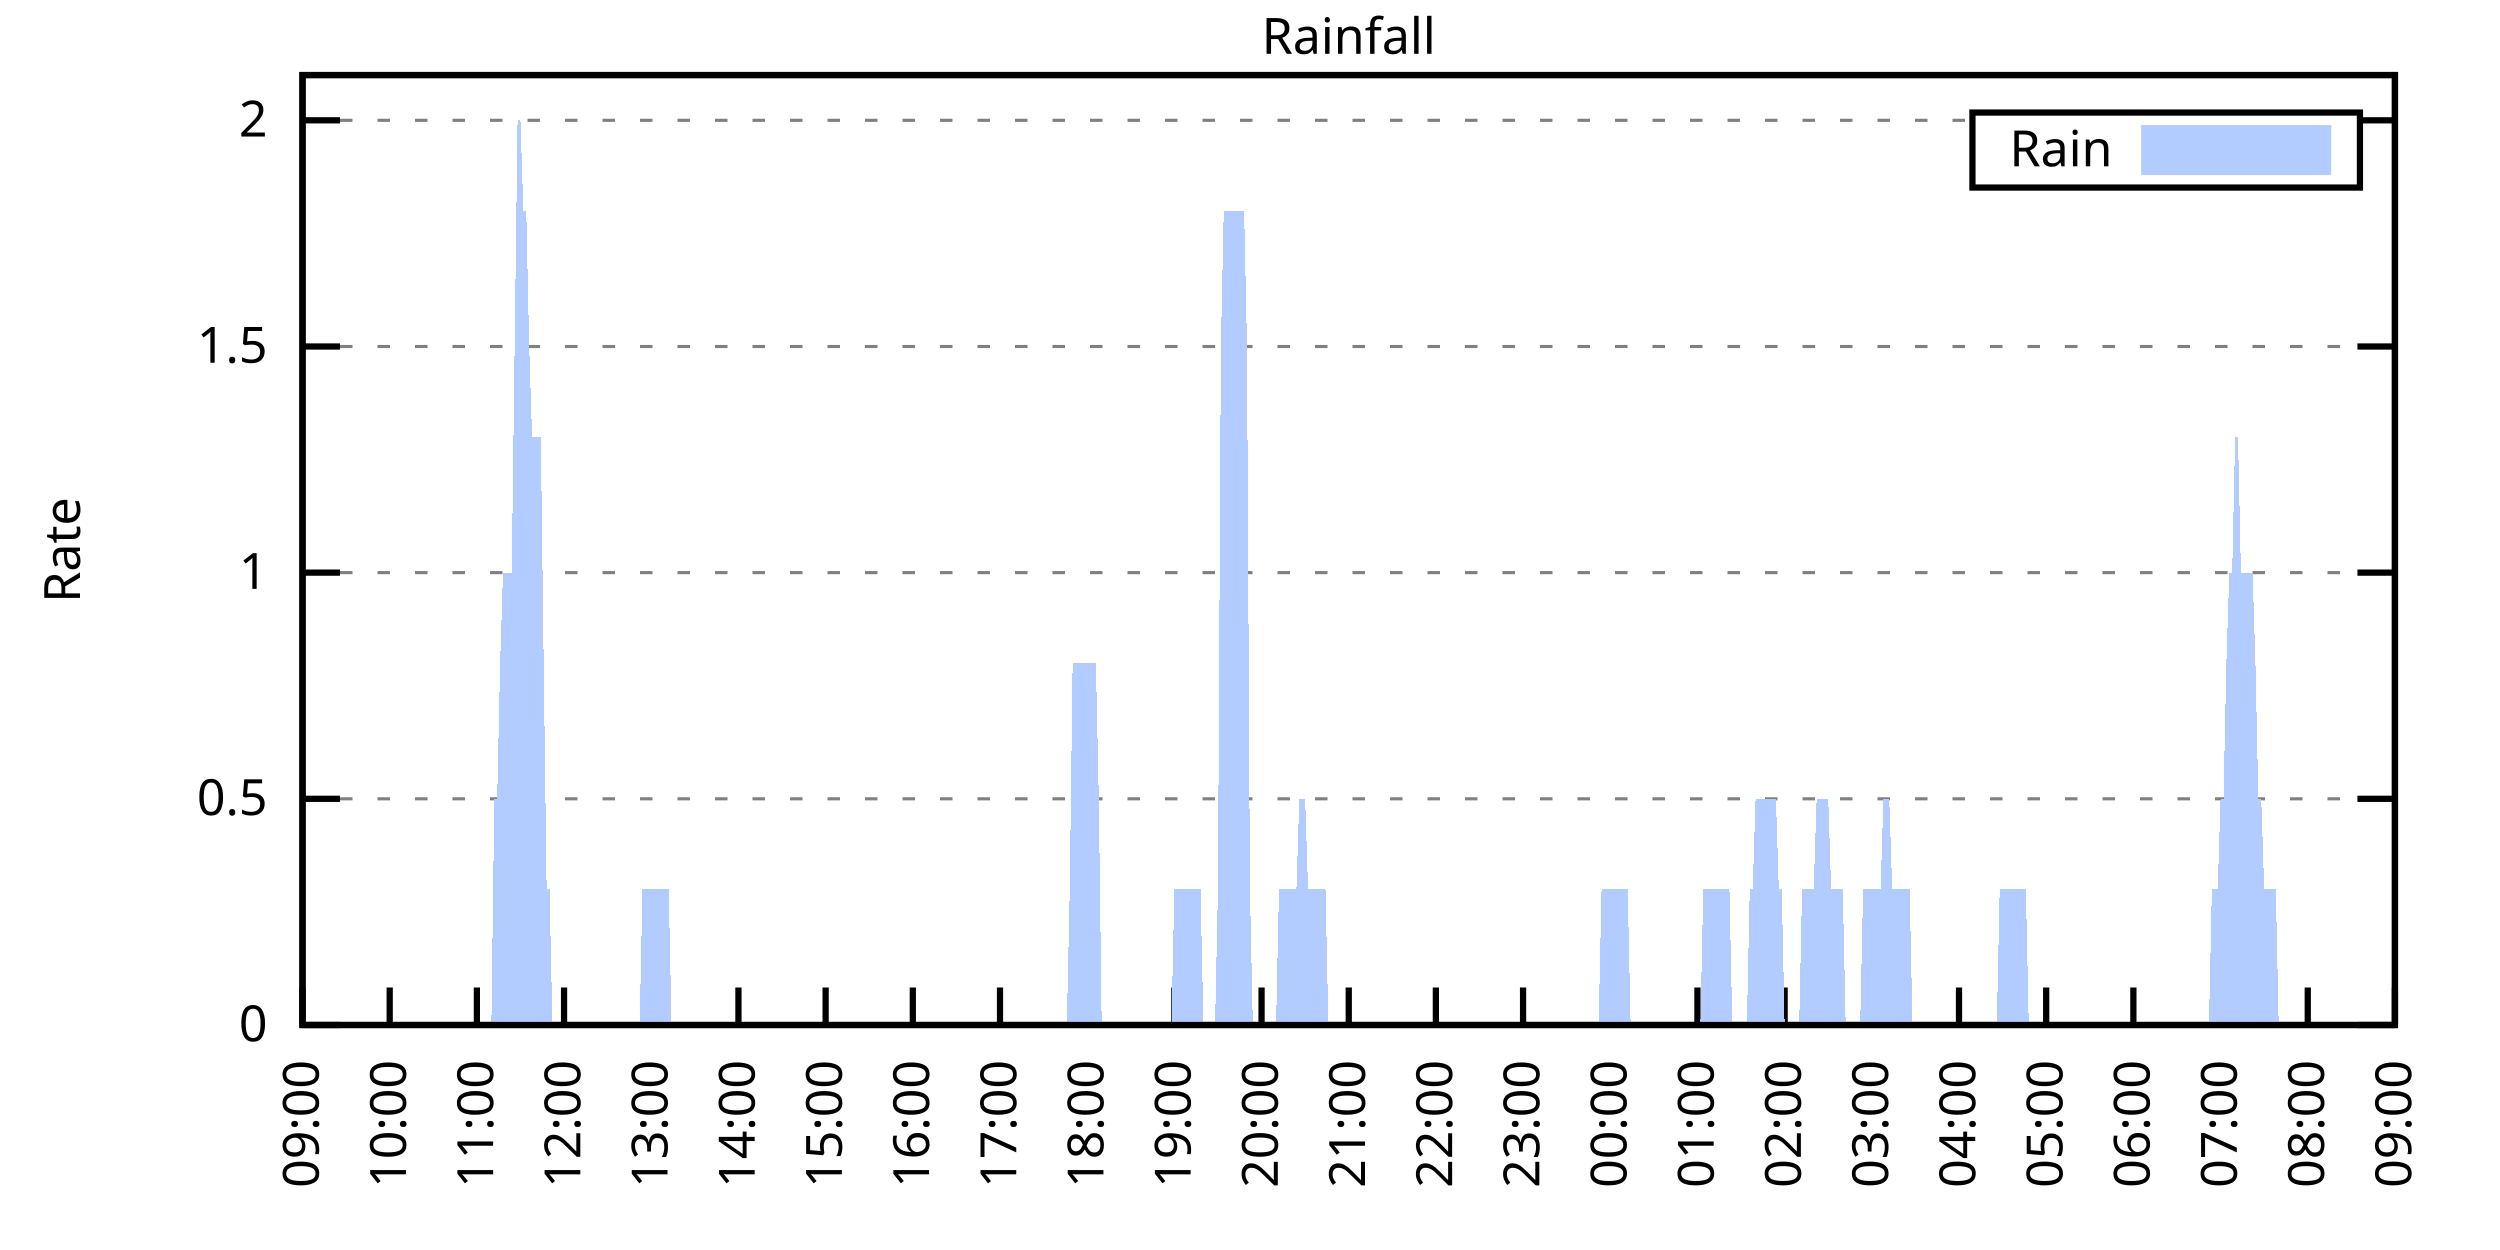
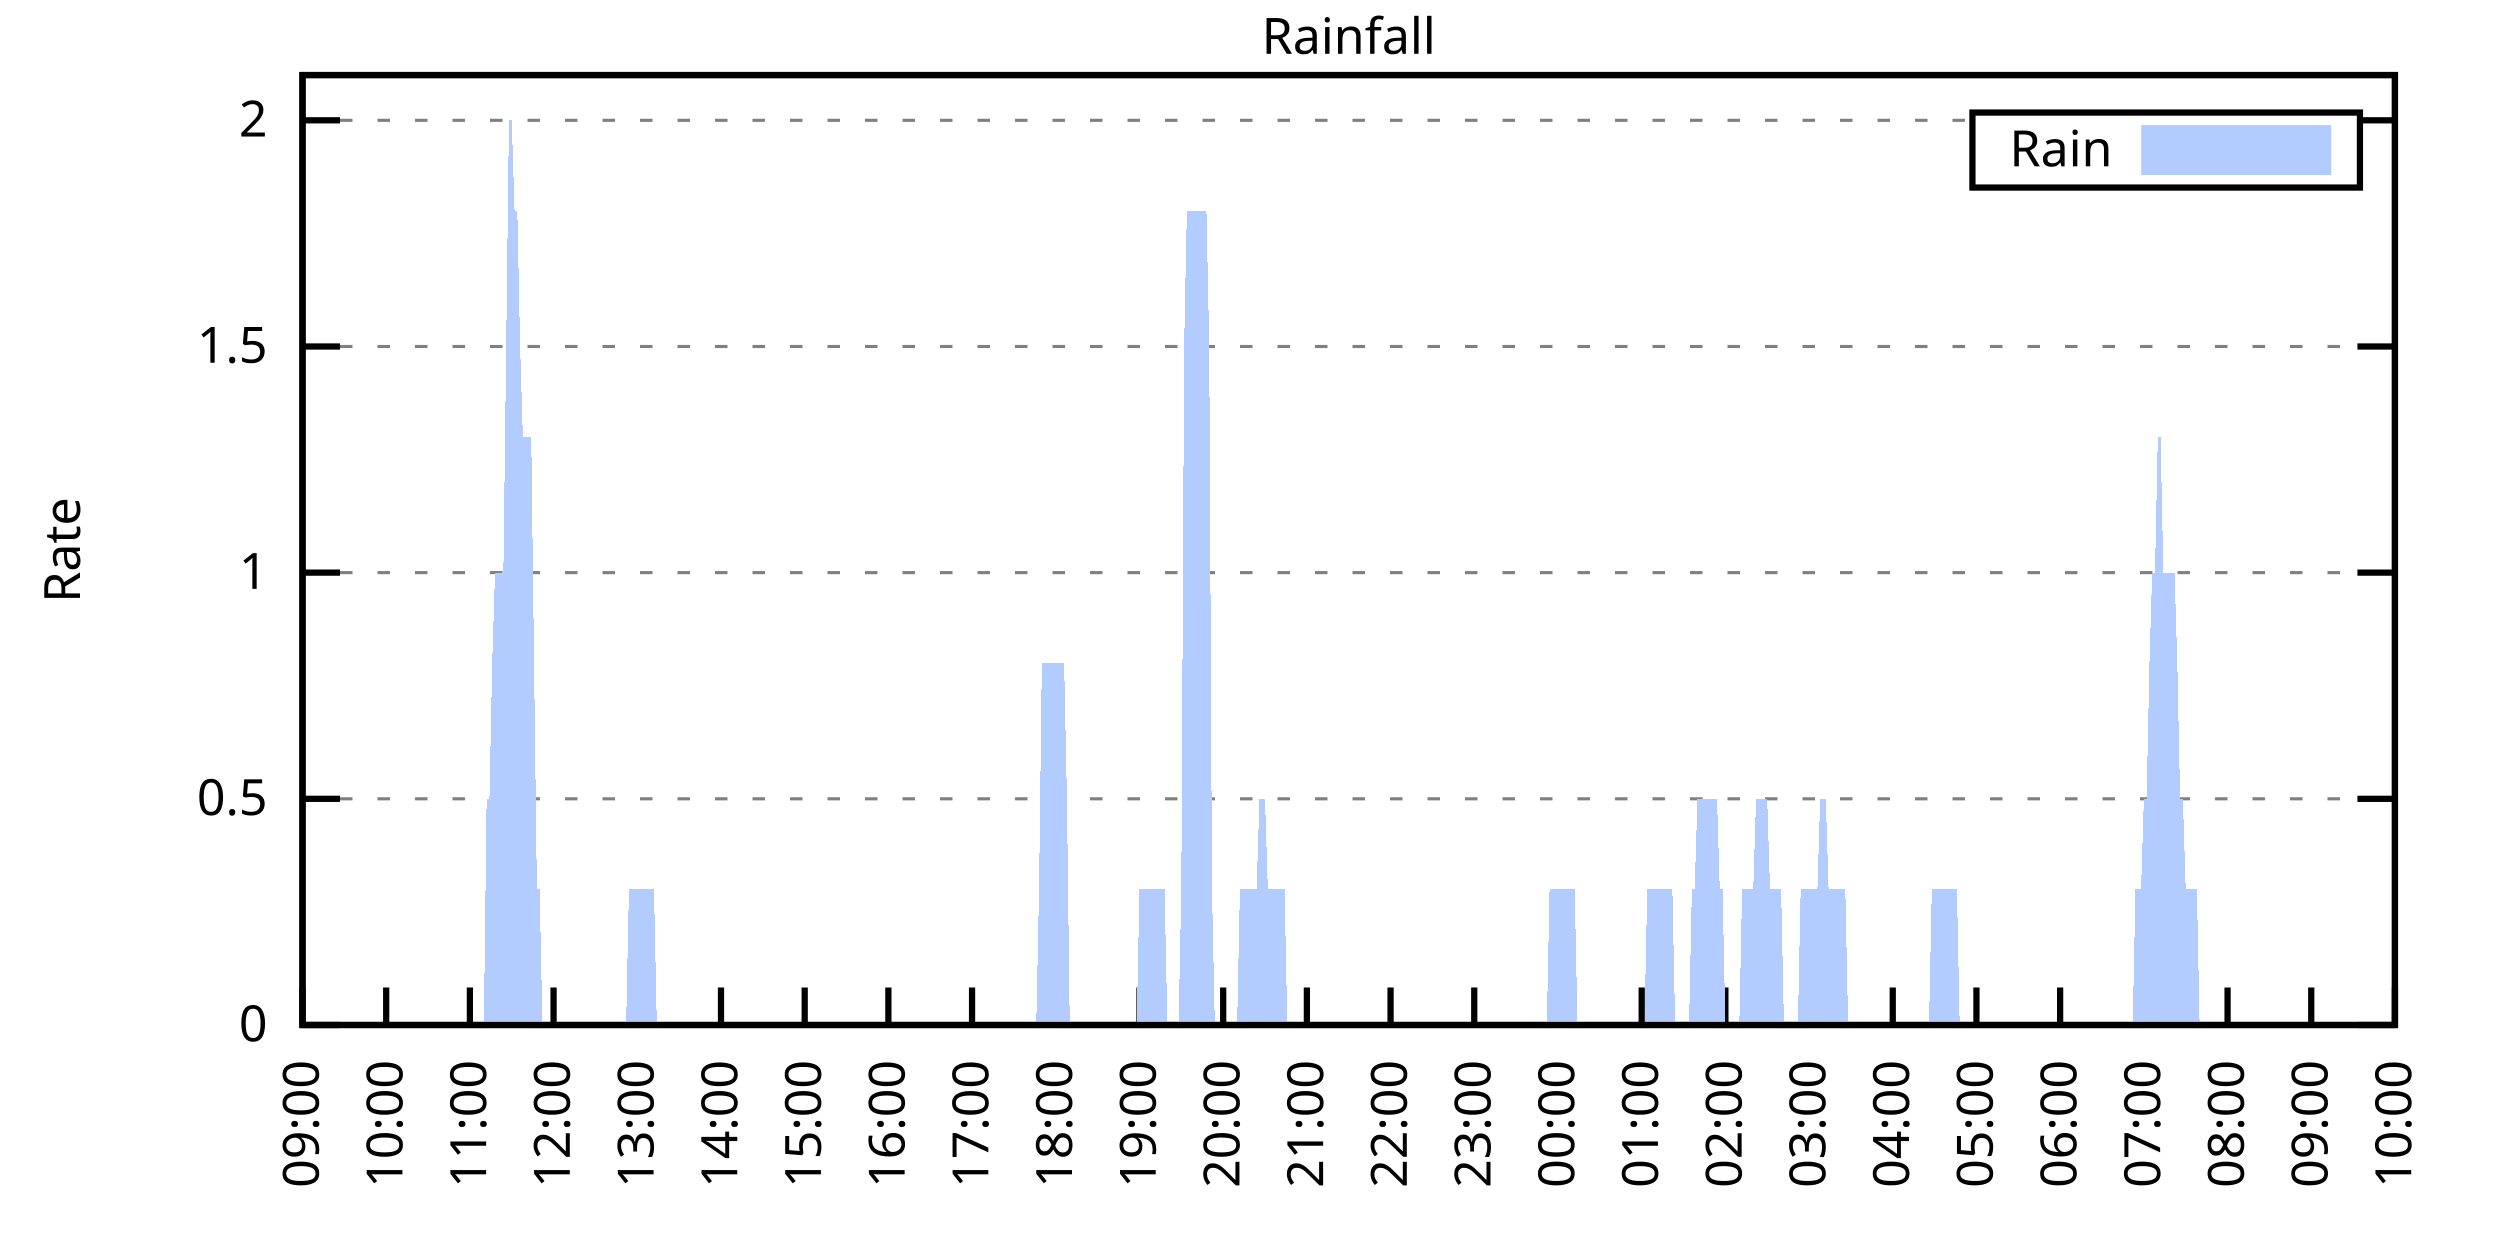
<svg xmlns="http://www.w3.org/2000/svg" xmlns:xlink="http://www.w3.org/1999/xlink" width="400" height="200" viewBox="0 0 400 200">
  <g id="gnuplot_canvas">
    <rect x="0" y="0" width="400" height="200" fill="none" />
    <defs>
      <circle id="gpDot" r="0.5" stroke-width="0.5" stroke="currentColor" />
      <path id="gpPt0" stroke-width="0.333" stroke="currentColor" d="M-1,0 h2 M0,-1 v2" />
      <path id="gpPt1" stroke-width="0.333" stroke="currentColor" d="M-1,-1 L1,1 M1,-1 L-1,1" />
      <path id="gpPt2" stroke-width="0.333" stroke="currentColor" d="M-1,0 L1,0 M0,-1 L0,1 M-1,-1 L1,1 M-1,1 L1,-1" />
      <rect id="gpPt3" stroke-width="0.333" stroke="currentColor" x="-1" y="-1" width="2" height="2" />
      <rect id="gpPt4" stroke-width="0.333" stroke="currentColor" fill="currentColor" x="-1" y="-1" width="2" height="2" />
      <circle id="gpPt5" stroke-width="0.333" stroke="currentColor" cx="0" cy="0" r="1" />
      <use xlink:href="#gpPt5" id="gpPt6" fill="currentColor" stroke="none" />
      <path id="gpPt7" stroke-width="0.333" stroke="currentColor" d="M0,-1.33 L-1.33,0.67 L1.33,0.67 z" />
      <use xlink:href="#gpPt7" id="gpPt8" fill="currentColor" stroke="none" />
      <use xlink:href="#gpPt7" id="gpPt9" stroke="currentColor" transform="rotate(180)" />
      <use xlink:href="#gpPt9" id="gpPt10" fill="currentColor" stroke="none" />
      <use xlink:href="#gpPt3" id="gpPt11" stroke="currentColor" transform="rotate(45)" />
      <use xlink:href="#gpPt11" id="gpPt12" fill="currentColor" stroke="none" />
      <path id="gpPt13" stroke-width="0.333" stroke="currentColor" d="M0,1.330 L1.265,0.411 L0.782,-1.067 L-0.782,-1.076 L-1.265,0.411 z" />
      <use xlink:href="#gpPt13" id="gpPt14" fill="currentColor" stroke="none" />
      <filter id="textbox" filterUnits="objectBoundingBox" x="0" y="0" height="1" width="1">
        <feFlood flood-color="white" flood-opacity="1" result="bgnd" />
        <feComposite in="SourceGraphic" in2="bgnd" operator="atop" />
      </filter>
      <filter id="greybox" filterUnits="objectBoundingBox" x="0" y="0" height="1" width="1">
        <feFlood flood-color="lightgrey" flood-opacity="1" result="grey" />
        <feComposite in="SourceGraphic" in2="grey" operator="atop" />
      </filter>
    </defs>
    <g fill="none" color="white" stroke="currentColor" stroke-width="1.00" stroke-linecap="butt" stroke-linejoin="miter">
</g>
    <g fill="none" color="black" stroke="currentColor" stroke-width="1.00" stroke-linecap="butt" stroke-linejoin="miter">
      <g stroke="none" shape-rendering="crispEdges">
        <polygon fill="rgb(255, 255, 255)" points="48.40,164.00 383.18,164.00 383.18,12.02 48.40,12.02 " />
      </g>
    </g>
    <g fill="none" color="black" stroke="currentColor" stroke-width="1.00" stroke-linecap="butt" stroke-linejoin="miter">
</g>
    <g fill="none" color="black" stroke="black" stroke-width="0.50" stroke-linecap="butt" stroke-linejoin="miter">
</g>
    <g fill="none" color="gray" stroke="currentColor" stroke-width="0.50" stroke-linecap="butt" stroke-linejoin="miter">
      <path stroke="gray" stroke-dasharray="2,4" class="gridline" d="M48.40,164.00 L383.19,164.00  " />
    </g>
    <g fill="none" color="gray" stroke="gray" stroke-width="1.00" stroke-linecap="butt" stroke-linejoin="miter">
</g>
    <g fill="none" color="black" stroke="currentColor" stroke-width="1.00" stroke-linecap="butt" stroke-linejoin="miter">
      <path stroke="black" d="M48.40,164.00 L54.40,164.00 M383.19,164.00 L377.19,164.00  " />
      <g transform="translate(42.80,166.60)" stroke="none" fill="black" font-family="Sans" font-size="8.00" text-anchor="end">
        <text>
          <tspan font-family="Sans"> 0</tspan>
        </text>
      </g>
    </g>
    <g fill="none" color="black" stroke="currentColor" stroke-width="1.00" stroke-linecap="butt" stroke-linejoin="miter">
</g>
    <g fill="none" color="black" stroke="black" stroke-width="0.50" stroke-linecap="butt" stroke-linejoin="miter">
</g>
    <g fill="none" color="gray" stroke="currentColor" stroke-width="0.50" stroke-linecap="butt" stroke-linejoin="miter">
      <path stroke="gray" stroke-dasharray="2,4" class="gridline" d="M48.40,127.81 L383.19,127.81  " />
    </g>
    <g fill="none" color="gray" stroke="gray" stroke-width="1.00" stroke-linecap="butt" stroke-linejoin="miter">
</g>
    <g fill="none" color="black" stroke="currentColor" stroke-width="1.00" stroke-linecap="butt" stroke-linejoin="miter">
      <path stroke="black" d="M48.40,127.81 L54.40,127.81 M383.19,127.81 L377.19,127.81  " />
      <g transform="translate(42.80,130.41)" stroke="none" fill="black" font-family="Sans" font-size="8.00" text-anchor="end">
        <text>
          <tspan font-family="Sans"> 0.5</tspan>
        </text>
      </g>
    </g>
    <g fill="none" color="black" stroke="currentColor" stroke-width="1.00" stroke-linecap="butt" stroke-linejoin="miter">
</g>
    <g fill="none" color="black" stroke="black" stroke-width="0.50" stroke-linecap="butt" stroke-linejoin="miter">
</g>
    <g fill="none" color="gray" stroke="currentColor" stroke-width="0.50" stroke-linecap="butt" stroke-linejoin="miter">
      <path stroke="gray" stroke-dasharray="2,4" class="gridline" d="M48.40,91.62 L383.19,91.62  " />
    </g>
    <g fill="none" color="gray" stroke="gray" stroke-width="1.00" stroke-linecap="butt" stroke-linejoin="miter">
</g>
    <g fill="none" color="black" stroke="currentColor" stroke-width="1.00" stroke-linecap="butt" stroke-linejoin="miter">
      <path stroke="black" d="M48.40,91.62 L54.40,91.62 M383.19,91.62 L377.19,91.62  " />
      <g transform="translate(42.80,94.22)" stroke="none" fill="black" font-family="Sans" font-size="8.00" text-anchor="end">
        <text>
          <tspan font-family="Sans"> 1</tspan>
        </text>
      </g>
    </g>
    <g fill="none" color="black" stroke="currentColor" stroke-width="1.00" stroke-linecap="butt" stroke-linejoin="miter">
</g>
    <g fill="none" color="black" stroke="black" stroke-width="0.50" stroke-linecap="butt" stroke-linejoin="miter">
</g>
    <g fill="none" color="gray" stroke="currentColor" stroke-width="0.50" stroke-linecap="butt" stroke-linejoin="miter">
      <path stroke="gray" stroke-dasharray="2,4" class="gridline" d="M48.40,55.44 L383.19,55.44  " />
    </g>
    <g fill="none" color="gray" stroke="gray" stroke-width="1.00" stroke-linecap="butt" stroke-linejoin="miter">
</g>
    <g fill="none" color="black" stroke="currentColor" stroke-width="1.00" stroke-linecap="butt" stroke-linejoin="miter">
      <path stroke="black" d="M48.40,55.44 L54.40,55.44 M383.19,55.44 L377.19,55.44  " />
      <g transform="translate(42.80,58.04)" stroke="none" fill="black" font-family="Sans" font-size="8.00" text-anchor="end">
        <text>
          <tspan font-family="Sans"> 1.5</tspan>
        </text>
      </g>
    </g>
    <g fill="none" color="black" stroke="currentColor" stroke-width="1.00" stroke-linecap="butt" stroke-linejoin="miter">
</g>
    <g fill="none" color="black" stroke="black" stroke-width="0.50" stroke-linecap="butt" stroke-linejoin="miter">
</g>
    <g fill="none" color="gray" stroke="currentColor" stroke-width="0.50" stroke-linecap="butt" stroke-linejoin="miter">
      <path stroke="gray" stroke-dasharray="2,4" class="gridline" d="M48.40,19.25 L315.59,19.25 M377.59,19.25 L383.19,19.25  " />
    </g>
    <g fill="none" color="gray" stroke="gray" stroke-width="1.00" stroke-linecap="butt" stroke-linejoin="miter">
</g>
    <g fill="none" color="black" stroke="currentColor" stroke-width="1.00" stroke-linecap="butt" stroke-linejoin="miter">
      <path stroke="black" d="M48.40,19.25 L54.40,19.25 M383.19,19.25 L377.19,19.25  " />
      <g transform="translate(42.80,21.85)" stroke="none" fill="black" font-family="Sans" font-size="8.00" text-anchor="end">
        <text>
          <tspan font-family="Sans"> 2</tspan>
        </text>
      </g>
    </g>
    <g fill="none" color="black" stroke="currentColor" stroke-width="1.00" stroke-linecap="butt" stroke-linejoin="miter">
      <path stroke="black" d="M48.40,164.00 L48.40,158.00  " />
      <g transform="translate(51.00,169.60) rotate(270.00)" stroke="none" fill="black" font-family="Sans" font-size="8.00" text-anchor="end">
        <text>
          <tspan font-family="Sans">09:00</tspan>
        </text>
      </g>
    </g>
    <g fill="none" color="black" stroke="currentColor" stroke-width="1.00" stroke-linecap="butt" stroke-linejoin="miter">
-       <path stroke="black" d="M62.35,164.00 L62.35,158.00  " />
-       <g transform="translate(64.95,169.60) rotate(270.00)" stroke="none" fill="black" font-family="Sans" font-size="8.00" text-anchor="end">
+       <path stroke="black" d="M61.79,164.00 L61.79,158.00  " />
+       <g transform="translate(64.39,169.60) rotate(270.00)" stroke="none" fill="black" font-family="Sans" font-size="8.00" text-anchor="end">
        <text>
          <tspan font-family="Sans">10:00</tspan>
        </text>
      </g>
    </g>
    <g fill="none" color="black" stroke="currentColor" stroke-width="1.00" stroke-linecap="butt" stroke-linejoin="miter">
-       <path stroke="black" d="M76.30,164.00 L76.30,158.00  " />
-       <g transform="translate(78.90,169.60) rotate(270.00)" stroke="none" fill="black" font-family="Sans" font-size="8.00" text-anchor="end">
+       <path stroke="black" d="M75.18,164.00 L75.18,158.00  " />
+       <g transform="translate(77.78,169.60) rotate(270.00)" stroke="none" fill="black" font-family="Sans" font-size="8.00" text-anchor="end">
        <text>
          <tspan font-family="Sans">11:00</tspan>
        </text>
      </g>
    </g>
    <g fill="none" color="black" stroke="currentColor" stroke-width="1.00" stroke-linecap="butt" stroke-linejoin="miter">
-       <path stroke="black" d="M90.25,164.00 L90.25,158.00  " />
-       <g transform="translate(92.85,169.60) rotate(270.00)" stroke="none" fill="black" font-family="Sans" font-size="8.00" text-anchor="end">
+       <path stroke="black" d="M88.57,164.00 L88.57,158.00  " />
+       <g transform="translate(91.17,169.60) rotate(270.00)" stroke="none" fill="black" font-family="Sans" font-size="8.00" text-anchor="end">
        <text>
          <tspan font-family="Sans">12:00</tspan>
        </text>
      </g>
    </g>
    <g fill="none" color="black" stroke="currentColor" stroke-width="1.00" stroke-linecap="butt" stroke-linejoin="miter">
-       <path stroke="black" d="M104.20,164.00 L104.20,158.00  " />
-       <g transform="translate(106.80,169.60) rotate(270.00)" stroke="none" fill="black" font-family="Sans" font-size="8.00" text-anchor="end">
+       <path stroke="black" d="M101.97,164.00 L101.97,158.00  " />
+       <g transform="translate(104.57,169.60) rotate(270.00)" stroke="none" fill="black" font-family="Sans" font-size="8.00" text-anchor="end">
        <text>
          <tspan font-family="Sans">13:00</tspan>
        </text>
      </g>
    </g>
    <g fill="none" color="black" stroke="currentColor" stroke-width="1.00" stroke-linecap="butt" stroke-linejoin="miter">
-       <path stroke="black" d="M118.15,164.00 L118.15,158.00  " />
-       <g transform="translate(120.75,169.60) rotate(270.00)" stroke="none" fill="black" font-family="Sans" font-size="8.00" text-anchor="end">
+       <path stroke="black" d="M115.36,164.00 L115.36,158.00  " />
+       <g transform="translate(117.96,169.60) rotate(270.00)" stroke="none" fill="black" font-family="Sans" font-size="8.00" text-anchor="end">
        <text>
          <tspan font-family="Sans">14:00</tspan>
        </text>
      </g>
    </g>
    <g fill="none" color="black" stroke="currentColor" stroke-width="1.00" stroke-linecap="butt" stroke-linejoin="miter">
-       <path stroke="black" d="M132.10,164.00 L132.10,158.00  " />
-       <g transform="translate(134.70,169.60) rotate(270.00)" stroke="none" fill="black" font-family="Sans" font-size="8.00" text-anchor="end">
+       <path stroke="black" d="M128.75,164.00 L128.75,158.00  " />
+       <g transform="translate(131.35,169.60) rotate(270.00)" stroke="none" fill="black" font-family="Sans" font-size="8.00" text-anchor="end">
        <text>
          <tspan font-family="Sans">15:00</tspan>
        </text>
      </g>
    </g>
    <g fill="none" color="black" stroke="currentColor" stroke-width="1.00" stroke-linecap="butt" stroke-linejoin="miter">
-       <path stroke="black" d="M146.05,164.00 L146.05,158.00  " />
-       <g transform="translate(148.65,169.60) rotate(270.00)" stroke="none" fill="black" font-family="Sans" font-size="8.00" text-anchor="end">
+       <path stroke="black" d="M142.14,164.00 L142.14,158.00  " />
+       <g transform="translate(144.74,169.60) rotate(270.00)" stroke="none" fill="black" font-family="Sans" font-size="8.00" text-anchor="end">
        <text>
          <tspan font-family="Sans">16:00</tspan>
        </text>
      </g>
    </g>
    <g fill="none" color="black" stroke="currentColor" stroke-width="1.00" stroke-linecap="butt" stroke-linejoin="miter">
-       <path stroke="black" d="M160.00,164.00 L160.00,158.00  " />
-       <g transform="translate(162.60,169.60) rotate(270.00)" stroke="none" fill="black" font-family="Sans" font-size="8.00" text-anchor="end">
+       <path stroke="black" d="M155.53,164.00 L155.53,158.00  " />
+       <g transform="translate(158.13,169.60) rotate(270.00)" stroke="none" fill="black" font-family="Sans" font-size="8.00" text-anchor="end">
        <text>
          <tspan font-family="Sans">17:00</tspan>
        </text>
      </g>
    </g>
    <g fill="none" color="black" stroke="currentColor" stroke-width="1.00" stroke-linecap="butt" stroke-linejoin="miter">
-       <path stroke="black" d="M173.95,164.00 L173.95,158.00  " />
-       <g transform="translate(176.55,169.60) rotate(270.00)" stroke="none" fill="black" font-family="Sans" font-size="8.00" text-anchor="end">
+       <path stroke="black" d="M168.92,164.00 L168.92,158.00  " />
+       <g transform="translate(171.52,169.60) rotate(270.00)" stroke="none" fill="black" font-family="Sans" font-size="8.00" text-anchor="end">
        <text>
          <tspan font-family="Sans">18:00</tspan>
        </text>
      </g>
    </g>
    <g fill="none" color="black" stroke="currentColor" stroke-width="1.00" stroke-linecap="butt" stroke-linejoin="miter">
-       <path stroke="black" d="M187.90,164.00 L187.90,158.00  " />
-       <g transform="translate(190.50,169.60) rotate(270.00)" stroke="none" fill="black" font-family="Sans" font-size="8.00" text-anchor="end">
+       <path stroke="black" d="M182.32,164.00 L182.32,158.00  " />
+       <g transform="translate(184.92,169.60) rotate(270.00)" stroke="none" fill="black" font-family="Sans" font-size="8.00" text-anchor="end">
        <text>
          <tspan font-family="Sans">19:00</tspan>
        </text>
      </g>
    </g>
    <g fill="none" color="black" stroke="currentColor" stroke-width="1.00" stroke-linecap="butt" stroke-linejoin="miter">
-       <path stroke="black" d="M201.85,164.00 L201.85,158.00  " />
-       <g transform="translate(204.45,169.60) rotate(270.00)" stroke="none" fill="black" font-family="Sans" font-size="8.00" text-anchor="end">
+       <path stroke="black" d="M195.71,164.00 L195.71,158.00  " />
+       <g transform="translate(198.31,169.60) rotate(270.00)" stroke="none" fill="black" font-family="Sans" font-size="8.00" text-anchor="end">
        <text>
          <tspan font-family="Sans">20:00</tspan>
        </text>
      </g>
    </g>
    <g fill="none" color="black" stroke="currentColor" stroke-width="1.00" stroke-linecap="butt" stroke-linejoin="miter">
-       <path stroke="black" d="M215.80,164.00 L215.80,158.00  " />
-       <g transform="translate(218.40,169.60) rotate(270.00)" stroke="none" fill="black" font-family="Sans" font-size="8.00" text-anchor="end">
+       <path stroke="black" d="M209.10,164.00 L209.10,158.00  " />
+       <g transform="translate(211.70,169.60) rotate(270.00)" stroke="none" fill="black" font-family="Sans" font-size="8.00" text-anchor="end">
        <text>
          <tspan font-family="Sans">21:00</tspan>
        </text>
      </g>
    </g>
    <g fill="none" color="black" stroke="currentColor" stroke-width="1.00" stroke-linecap="butt" stroke-linejoin="miter">
-       <path stroke="black" d="M229.74,164.00 L229.74,158.00  " />
-       <g transform="translate(232.34,169.60) rotate(270.00)" stroke="none" fill="black" font-family="Sans" font-size="8.00" text-anchor="end">
+       <path stroke="black" d="M222.49,164.00 L222.49,158.00  " />
+       <g transform="translate(225.09,169.60) rotate(270.00)" stroke="none" fill="black" font-family="Sans" font-size="8.00" text-anchor="end">
        <text>
          <tspan font-family="Sans">22:00</tspan>
        </text>
      </g>
    </g>
    <g fill="none" color="black" stroke="currentColor" stroke-width="1.00" stroke-linecap="butt" stroke-linejoin="miter">
-       <path stroke="black" d="M243.69,164.00 L243.69,158.00  " />
-       <g transform="translate(246.29,169.60) rotate(270.00)" stroke="none" fill="black" font-family="Sans" font-size="8.00" text-anchor="end">
+       <path stroke="black" d="M235.88,164.00 L235.88,158.00  " />
+       <g transform="translate(238.48,169.60) rotate(270.00)" stroke="none" fill="black" font-family="Sans" font-size="8.00" text-anchor="end">
        <text>
          <tspan font-family="Sans">23:00</tspan>
        </text>
      </g>
    </g>
    <g fill="none" color="black" stroke="currentColor" stroke-width="1.00" stroke-linecap="butt" stroke-linejoin="miter">
-       <path stroke="black" d="M257.64,164.00 L257.64,158.00  " />
-       <g transform="translate(260.24,169.60) rotate(270.00)" stroke="none" fill="black" font-family="Sans" font-size="8.00" text-anchor="end">
+       <path stroke="black" d="M249.27,164.00 L249.27,158.00  " />
+       <g transform="translate(251.87,169.60) rotate(270.00)" stroke="none" fill="black" font-family="Sans" font-size="8.00" text-anchor="end">
        <text>
          <tspan font-family="Sans">00:00</tspan>
        </text>
      </g>
    </g>
    <g fill="none" color="black" stroke="currentColor" stroke-width="1.00" stroke-linecap="butt" stroke-linejoin="miter">
-       <path stroke="black" d="M271.59,164.00 L271.59,158.00  " />
-       <g transform="translate(274.19,169.60) rotate(270.00)" stroke="none" fill="black" font-family="Sans" font-size="8.00" text-anchor="end">
+       <path stroke="black" d="M262.67,164.00 L262.67,158.00  " />
+       <g transform="translate(265.27,169.60) rotate(270.00)" stroke="none" fill="black" font-family="Sans" font-size="8.00" text-anchor="end">
        <text>
          <tspan font-family="Sans">01:00</tspan>
        </text>
      </g>
    </g>
    <g fill="none" color="black" stroke="currentColor" stroke-width="1.00" stroke-linecap="butt" stroke-linejoin="miter">
-       <path stroke="black" d="M285.54,164.00 L285.54,158.00  " />
-       <g transform="translate(288.14,169.60) rotate(270.00)" stroke="none" fill="black" font-family="Sans" font-size="8.00" text-anchor="end">
+       <path stroke="black" d="M276.06,164.00 L276.06,158.00  " />
+       <g transform="translate(278.66,169.60) rotate(270.00)" stroke="none" fill="black" font-family="Sans" font-size="8.00" text-anchor="end">
        <text>
          <tspan font-family="Sans">02:00</tspan>
        </text>
      </g>
    </g>
    <g fill="none" color="black" stroke="currentColor" stroke-width="1.00" stroke-linecap="butt" stroke-linejoin="miter">
-       <path stroke="black" d="M299.49,164.00 L299.49,158.00  " />
-       <g transform="translate(302.09,169.60) rotate(270.00)" stroke="none" fill="black" font-family="Sans" font-size="8.00" text-anchor="end">
+       <path stroke="black" d="M289.45,164.00 L289.45,158.00  " />
+       <g transform="translate(292.05,169.60) rotate(270.00)" stroke="none" fill="black" font-family="Sans" font-size="8.00" text-anchor="end">
        <text>
          <tspan font-family="Sans">03:00</tspan>
        </text>
      </g>
    </g>
    <g fill="none" color="black" stroke="currentColor" stroke-width="1.00" stroke-linecap="butt" stroke-linejoin="miter">
-       <path stroke="black" d="M313.44,164.00 L313.44,158.00  " />
-       <g transform="translate(316.04,169.60) rotate(270.00)" stroke="none" fill="black" font-family="Sans" font-size="8.00" text-anchor="end">
+       <path stroke="black" d="M302.84,164.00 L302.84,158.00  " />
+       <g transform="translate(305.44,169.60) rotate(270.00)" stroke="none" fill="black" font-family="Sans" font-size="8.00" text-anchor="end">
        <text>
          <tspan font-family="Sans">04:00</tspan>
        </text>
      </g>
    </g>
    <g fill="none" color="black" stroke="currentColor" stroke-width="1.00" stroke-linecap="butt" stroke-linejoin="miter">
-       <path stroke="black" d="M327.39,164.00 L327.39,158.00  " />
-       <g transform="translate(329.99,169.60) rotate(270.00)" stroke="none" fill="black" font-family="Sans" font-size="8.00" text-anchor="end">
+       <path stroke="black" d="M316.23,164.00 L316.23,158.00  " />
+       <g transform="translate(318.83,169.60) rotate(270.00)" stroke="none" fill="black" font-family="Sans" font-size="8.00" text-anchor="end">
        <text>
          <tspan font-family="Sans">05:00</tspan>
        </text>
      </g>
    </g>
    <g fill="none" color="black" stroke="currentColor" stroke-width="1.00" stroke-linecap="butt" stroke-linejoin="miter">
-       <path stroke="black" d="M341.34,164.00 L341.34,158.00  " />
-       <g transform="translate(343.94,169.60) rotate(270.00)" stroke="none" fill="black" font-family="Sans" font-size="8.00" text-anchor="end">
+       <path stroke="black" d="M329.62,164.00 L329.62,158.00  " />
+       <g transform="translate(332.22,169.60) rotate(270.00)" stroke="none" fill="black" font-family="Sans" font-size="8.00" text-anchor="end">
        <text>
          <tspan font-family="Sans">06:00</tspan>
        </text>
      </g>
    </g>
    <g fill="none" color="black" stroke="currentColor" stroke-width="1.00" stroke-linecap="butt" stroke-linejoin="miter">
-       <path stroke="black" d="M355.29,164.00 L355.29,158.00  " />
-       <g transform="translate(357.89,169.60) rotate(270.00)" stroke="none" fill="black" font-family="Sans" font-size="8.00" text-anchor="end">
+       <path stroke="black" d="M343.02,164.00 L343.02,158.00  " />
+       <g transform="translate(345.62,169.60) rotate(270.00)" stroke="none" fill="black" font-family="Sans" font-size="8.00" text-anchor="end">
        <text>
          <tspan font-family="Sans">07:00</tspan>
        </text>
      </g>
    </g>
    <g fill="none" color="black" stroke="currentColor" stroke-width="1.00" stroke-linecap="butt" stroke-linejoin="miter">
-       <path stroke="black" d="M369.24,164.00 L369.24,158.00  " />
-       <g transform="translate(371.84,169.60) rotate(270.00)" stroke="none" fill="black" font-family="Sans" font-size="8.00" text-anchor="end">
+       <path stroke="black" d="M356.41,164.00 L356.41,158.00  " />
+       <g transform="translate(359.01,169.60) rotate(270.00)" stroke="none" fill="black" font-family="Sans" font-size="8.00" text-anchor="end">
        <text>
          <tspan font-family="Sans">08:00</tspan>
+         </text>
+       </g>
+     </g>
+     <g fill="none" color="black" stroke="currentColor" stroke-width="1.00" stroke-linecap="butt" stroke-linejoin="miter">
+       <path stroke="black" d="M369.80,164.00 L369.80,158.00  " />
+       <g transform="translate(372.40,169.60) rotate(270.00)" stroke="none" fill="black" font-family="Sans" font-size="8.00" text-anchor="end">
+         <text>
+           <tspan font-family="Sans">09:00</tspan>
        </text>
      </g>
    </g>
    <g fill="none" color="black" stroke="currentColor" stroke-width="1.00" stroke-linecap="butt" stroke-linejoin="miter">
      <path stroke="black" d="M383.19,164.00 L383.19,158.00  " />
      <g transform="translate(385.79,169.60) rotate(270.00)" stroke="none" fill="black" font-family="Sans" font-size="8.00" text-anchor="end">
        <text>
-           <tspan font-family="Sans">09:00</tspan>
+           <tspan font-family="Sans">10:00</tspan>
        </text>
      </g>
    </g>
    <g fill="none" color="black" stroke="currentColor" stroke-width="1.00" stroke-linecap="butt" stroke-linejoin="miter">
</g>
    <g fill="none" color="black" stroke="currentColor" stroke-width="1.00" stroke-linecap="butt" stroke-linejoin="miter">
      <path stroke="black" d="M48.40,12.01 L48.40,164.00 L383.19,164.00 L383.19,12.01 L48.40,12.01 Z  " />
    </g>
    <g fill="none" color="black" stroke="currentColor" stroke-width="1.00" stroke-linecap="butt" stroke-linejoin="miter">
</g>
    <g fill="none" color="black" stroke="currentColor" stroke-width="1.00" stroke-linecap="butt" stroke-linejoin="miter">
      <path stroke="black" d="M315.59,30.01 L315.59,18.01 L377.59,18.01 L377.59,30.01 L315.59,30.01 Z  " />
    </g>
    <g id="Rainfall_plot_1">
      <g fill="none" color="white" stroke="black" stroke-width="2.00" stroke-linecap="butt" stroke-linejoin="miter">
</g>
      <g fill="none" color="black" stroke="currentColor" stroke-width="2.00" stroke-linecap="butt" stroke-linejoin="miter">
        <g transform="translate(337.99,26.61)" stroke="none" fill="black" font-family="Sans" font-size="8.00" text-anchor="end">
          <text>
            <tspan font-family="Sans">Rain</tspan>
          </text>
        </g>
      </g>
      <g fill="none" color="black" stroke="currentColor" stroke-width="2.00" stroke-linecap="butt" stroke-linejoin="miter">
        <g stroke="none" shape-rendering="crispEdges">
          <polygon fill="rgb(178, 204, 255)" points="343.59,27.01 371.99,27.01 371.99,21.01 343.59,21.01 " />
        </g>
        <path stroke="rgb(178, 204, 255)" d="M343.59,27.01 L371.99,27.01 L371.99,21.01 L343.59,21.01 L343.59,27.01 Z  " />
      </g>
      <g fill="none" color="black" stroke="currentColor" stroke-width="2.00" stroke-linecap="butt" stroke-linejoin="miter">
        <g stroke="none" shape-rendering="crispEdges">
-           <polygon fill="rgb(178, 204, 255)" points="48.86,164.00 49.33,164.00 49.79,164.00 50.26,164.00 50.72,164.00 51.19,164.00 51.65,164.00 52.12,164.00 52.58,164.00 53.05,164.00 53.51,164.00 53.98,164.00 54.44,164.00 54.91,164.00 55.37,164.00 55.84,164.00 56.30,164.00 56.77,164.00 57.23,164.00 57.70,164.00 58.16,164.00 58.63,164.00 59.09,164.00 59.56,164.00 60.02,164.00 60.49,164.00 60.95,164.00 61.42,164.00 61.88,164.00 62.35,164.00 62.81,164.00 63.28,164.00 63.74,164.00 64.21,164.00 64.67,164.00 65.14,164.00 65.60,164.00 66.07,164.00 66.53,164.00 67.00,164.00 67.46,164.00 67.93,164.00 68.39,164.00 68.86,164.00 69.32,164.00 69.79,164.00 70.25,164.00 70.72,164.00 71.18,164.00 71.65,164.00 72.11,164.00 72.58,164.00 73.04,164.00 73.51,164.00 73.97,164.00 74.44,164.00 74.90,164.00 75.37,164.00 75.83,164.00 76.30,164.00 76.76,164.00 77.23,164.00 77.69,164.00 78.16,164.00 78.62,164.00 79.09,127.81 79.55,127.81 80.02,106.10 80.48,91.62 80.95,91.62 81.41,91.62 81.88,91.62 82.34,55.44 82.81,19.25 83.27,19.25 83.74,33.72 84.20,33.72 84.67,55.44 85.13,69.91 85.60,69.91 86.06,69.91 86.53,69.91 86.99,106.10 87.46,142.29 87.92,142.29 88.39,164.00 88.85,164.00 89.32,164.00 89.78,164.00 90.25,164.00 90.71,164.00 91.18,164.00 91.64,164.00 92.11,164.00 92.57,164.00 93.04,164.00 93.50,164.00 93.97,164.00 94.43,164.00 94.90,164.00 95.36,164.00 95.83,164.00 96.29,164.00 96.76,164.00 97.22,164.00 97.69,164.00 98.15,164.00 98.62,164.00 99.08,164.00 99.55,164.00 100.01,164.00 100.48,164.00 100.94,164.00 101.41,164.00 101.87,164.00 102.34,164.00 102.80,142.29 103.27,142.29 103.73,142.29 104.20,142.29 104.66,142.29 105.13,142.29 105.59,142.29 106.06,142.29 106.52,142.29 106.99,142.29 107.45,164.00 107.92,164.00 108.38,164.00 108.85,164.00 109.31,164.00 109.78,164.00 110.24,164.00 110.71,164.00 111.17,164.00 111.64,164.00 112.10,164.00 112.57,164.00 113.03,164.00 113.50,164.00 113.96,164.00 114.43,164.00 114.89,164.00 115.36,164.00 115.82,164.00 116.29,164.00 116.75,164.00 117.22,164.00 117.68,164.00 118.15,164.00 118.61,164.00 119.08,164.00 119.54,164.00 120.01,164.00 120.47,164.00 120.94,164.00 121.40,164.00 121.87,164.00 122.33,164.00 122.80,164.00 123.26,164.00 123.73,164.00 124.19,164.00 124.66,164.00 125.12,164.00 125.59,164.00 126.05,164.00 126.52,164.00 126.98,164.00 127.45,164.00 127.91,164.00 128.38,164.00 128.84,164.00 129.31,164.00 129.77,164.00 130.24,164.00 130.70,164.00 131.17,164.00 131.63,164.00 132.10,164.00 132.56,164.00 133.03,164.00 133.49,164.00 133.96,164.00 134.42,164.00 134.89,164.00 135.35,164.00 135.82,164.00 136.28,164.00 136.75,164.00 137.21,164.00 137.68,164.00 138.14,164.00 138.61,164.00 139.07,164.00 139.54,164.00 140.00,164.00 140.47,164.00 140.93,164.00 141.40,164.00 141.86,164.00 142.33,164.00 142.79,164.00 143.26,164.00 143.72,164.00 144.19,164.00 144.65,164.00 145.12,164.00 145.58,164.00 146.05,164.00 146.51,164.00 146.98,164.00 147.44,164.00 147.91,164.00 148.37,164.00 148.84,164.00 149.30,164.00 149.77,164.00 150.23,164.00 150.70,164.00 151.16,164.00 151.63,164.00 152.09,164.00 152.56,164.00 153.02,164.00 153.49,164.00 153.95,164.00 154.42,164.00 154.88,164.00 155.35,164.00 155.81,164.00 156.28,164.00 156.74,164.00 157.21,164.00 157.67,164.00 158.14,164.00 158.60,164.00 159.07,164.00 159.53,164.00 160.00,164.00 160.46,164.00 160.93,164.00 161.39,164.00 161.86,164.00 162.32,164.00 162.79,164.00 163.25,164.00 163.72,164.00 164.18,164.00 164.65,164.00 165.11,164.00 165.58,164.00 166.04,164.00 166.51,164.00 166.97,164.00 167.44,164.00 167.90,164.00 168.37,164.00 168.83,164.00 169.30,164.00 169.76,164.00 170.23,164.00 170.69,164.00 171.16,142.29 171.62,106.10 172.09,106.10 172.55,106.10 173.02,106.10 173.48,106.10 173.95,106.10 174.41,106.10 174.88,106.10 175.34,106.10 175.81,127.81 176.27,164.00 176.74,164.00 177.20,164.00 177.67,164.00 178.13,164.00 178.60,164.00 179.06,164.00 179.53,164.00 179.99,164.00 180.46,164.00 180.92,164.00 181.39,164.00 181.85,164.00 182.32,164.00 182.78,164.00 183.25,164.00 183.71,164.00 184.18,164.00 184.64,164.00 185.11,164.00 185.57,164.00 186.04,164.00 186.50,164.00 186.97,164.00 187.43,164.00 187.90,142.29 188.36,142.29 188.83,142.29 189.29,142.29 189.76,142.29 190.22,142.29 190.69,142.29 191.15,142.29 191.62,142.29 192.08,142.29 192.55,164.00 193.01,164.00 193.48,164.00 193.94,164.00 194.41,164.00 194.87,142.29 195.34,55.44 195.80,33.72 196.27,33.72 196.73,33.72 197.20,33.72 197.66,33.72 198.13,33.72 198.59,33.72 199.06,33.72 199.52,55.44 199.99,142.29 200.45,164.00 200.92,164.00 201.38,164.00 201.85,164.00 202.31,164.00 202.78,164.00 203.24,164.00 203.71,164.00 204.17,164.00 204.64,142.29 205.10,142.29 205.57,142.29 206.03,142.29 206.50,142.29 206.96,142.29 207.43,142.29 207.89,127.81 208.36,127.81 208.82,127.81 209.29,142.29 209.75,142.29 210.22,142.29 210.68,142.29 211.15,142.29 211.61,142.29 212.08,142.29 212.54,164.00 213.01,164.00 213.47,164.00 213.94,164.00 214.40,164.00 214.87,164.00 215.33,164.00 215.80,164.00 216.26,164.00 216.72,164.00 217.19,164.00 217.65,164.00 218.12,164.00 218.58,164.00 219.05,164.00 219.51,164.00 219.98,164.00 220.44,164.00 220.91,164.00 221.37,164.00 221.84,164.00 222.30,164.00 222.77,164.00 223.23,164.00 223.70,164.00 224.16,164.00 224.63,164.00 225.09,164.00 225.56,164.00 226.02,164.00 226.49,164.00 226.95,164.00 227.42,164.00 227.88,164.00 228.35,164.00 228.81,164.00 229.28,164.00 229.74,164.00 230.21,164.00 230.67,164.00 231.14,164.00 231.60,164.00 232.07,164.00 232.53,164.00 233.00,164.00 233.46,164.00 233.93,164.00 234.39,164.00 234.86,164.00 235.32,164.00 235.79,164.00 236.25,164.00 236.72,164.00 237.18,164.00 237.65,164.00 238.11,164.00 238.58,164.00 239.04,164.00 239.51,164.00 239.97,164.00 240.44,164.00 240.90,164.00 241.37,164.00 241.83,164.00 242.30,164.00 242.76,164.00 243.23,164.00 243.69,164.00 244.16,164.00 244.62,164.00 245.09,164.00 245.55,164.00 246.02,164.00 246.48,164.00 246.95,164.00 247.41,164.00 247.88,164.00 248.34,164.00 248.81,164.00 249.27,164.00 249.74,164.00 250.20,164.00 250.67,164.00 251.13,164.00 251.60,164.00 252.06,164.00 252.53,164.00 252.99,164.00 253.46,164.00 253.92,164.00 254.39,164.00 254.85,164.00 255.32,164.00 255.78,164.00 256.25,142.29 256.71,142.29 257.18,142.29 257.64,142.29 258.11,142.29 258.57,142.29 259.04,142.29 259.50,142.29 259.97,142.29 260.43,142.29 260.90,164.00 261.36,164.00 261.83,164.00 262.29,164.00 262.76,164.00 263.22,164.00 263.69,164.00 264.15,164.00 264.62,164.00 265.08,164.00 265.55,164.00 266.01,164.00 266.48,164.00 266.94,164.00 267.41,164.00 267.87,164.00 268.34,164.00 268.80,164.00 269.27,164.00 269.73,164.00 270.20,164.00 270.66,164.00 271.13,164.00 271.59,164.00 272.06,164.00 272.52,142.29 272.99,142.29 273.45,142.29 273.92,142.29 274.38,142.29 274.85,142.29 275.31,142.29 275.78,142.29 276.24,142.29 276.71,142.29 277.17,164.00 277.64,164.00 278.10,164.00 278.57,164.00 279.03,164.00 279.50,164.00 279.96,142.29 280.43,142.29 280.89,127.81 281.36,127.81 281.82,127.81 282.29,127.81 282.75,127.81 283.22,127.81 283.68,127.81 284.15,127.81 284.61,142.29 285.08,142.29 285.54,164.00 286.01,164.00 286.47,164.00 286.94,164.00 287.40,164.00 287.87,164.00 288.33,142.29 288.80,142.29 289.26,142.29 289.73,142.29 290.19,142.29 290.66,127.81 291.12,127.81 291.59,127.81 292.05,127.81 292.52,127.81 292.98,142.29 293.45,142.29 293.91,142.29 294.38,142.29 294.84,142.29 295.31,164.00 295.77,164.00 296.24,164.00 296.70,164.00 297.17,164.00 297.63,164.00 298.10,142.29 298.56,142.29 299.03,142.29 299.49,142.29 299.96,142.29 300.42,142.29 300.89,142.29 301.35,127.81 301.82,127.81 302.28,127.81 302.75,142.29 303.21,142.29 303.68,142.29 304.14,142.29 304.61,142.29 305.07,142.29 305.54,142.29 306.00,164.00 306.47,164.00 306.93,164.00 307.40,164.00 307.86,164.00 308.33,164.00 308.79,164.00 309.26,164.00 309.72,164.00 310.19,164.00 310.65,164.00 311.12,164.00 311.58,164.00 312.05,164.00 312.51,164.00 312.98,164.00 313.44,164.00 313.91,164.00 314.37,164.00 314.84,164.00 315.30,164.00 315.77,164.00 316.23,164.00 316.70,164.00 317.16,164.00 317.63,164.00 318.09,164.00 318.56,164.00 319.02,164.00 319.49,164.00 319.95,142.29 320.42,142.29 320.88,142.29 321.35,142.29 321.81,142.29 322.28,142.29 322.74,142.29 323.21,142.29 323.67,142.29 324.14,142.29 324.60,164.00 325.07,164.00 325.53,164.00 326.00,164.00 326.46,164.00 326.93,164.00 327.39,164.00 327.86,164.00 328.32,164.00 328.79,164.00 329.25,164.00 329.72,164.00 330.18,164.00 330.65,164.00 331.11,164.00 331.58,164.00 332.04,164.00 332.51,164.00 332.97,164.00 333.44,164.00 333.90,164.00 334.37,164.00 334.83,164.00 335.30,164.00 335.76,164.00 336.23,164.00 336.69,164.00 337.16,164.00 337.62,164.00 338.09,164.00 338.55,164.00 339.02,164.00 339.48,164.00 339.95,164.00 340.41,164.00 340.88,164.00 341.34,164.00 341.81,164.00 342.27,164.00 342.74,164.00 343.20,164.00 343.67,164.00 344.13,164.00 344.60,164.00 345.06,164.00 345.53,164.00 345.99,164.00 346.46,164.00 346.92,164.00 347.39,164.00 347.85,164.00 348.32,164.00 348.78,164.00 349.25,164.00 349.71,164.00 350.18,164.00 350.64,164.00 351.11,164.00 351.57,164.00 352.04,164.00 352.50,164.00 352.97,164.00 353.43,164.00 353.90,142.29 354.36,142.29 354.83,142.29 355.29,127.81 355.76,127.81 356.22,106.10 356.69,91.62 357.15,91.62 357.62,69.91 358.08,69.91 358.55,91.62 359.01,91.62 359.48,91.62 359.94,91.62 360.41,91.62 360.87,106.10 361.34,127.81 361.80,127.81 362.27,142.29 362.73,142.29 363.20,142.29 363.66,142.29 364.13,142.29 364.59,164.00 365.06,164.00 365.52,164.00 365.99,164.00 366.45,164.00 366.92,164.00 367.38,164.00 367.85,164.00 368.31,164.00 368.78,164.00 369.24,164.00 369.71,164.00 370.17,164.00 370.64,164.00 371.10,164.00 371.57,164.00 372.03,164.00 372.50,164.00 372.96,164.00 373.43,164.00 373.89,164.00 374.36,164.00 374.82,164.00 375.29,164.00 375.75,164.00 376.22,164.00 376.68,164.00 377.15,164.00 377.61,164.00 378.08,164.00 378.54,164.00 379.01,164.00 379.47,164.00 379.94,164.00 380.40,164.00 380.87,164.00 381.33,164.00 381.80,164.00 382.26,164.00 382.73,164.00 383.19,164.00 383.19,164.00 48.86,164.00 " />
+           <polygon fill="rgb(178, 204, 255)" points="51.97,164.00 52.42,164.00 52.86,164.00 53.31,164.00 53.76,164.00 54.20,164.00 54.65,164.00 55.10,164.00 55.54,164.00 55.99,164.00 56.43,164.00 56.88,164.00 57.33,164.00 57.77,164.00 58.22,164.00 58.67,164.00 59.11,164.00 59.56,164.00 60.01,164.00 60.45,164.00 60.90,164.00 61.35,164.00 61.79,164.00 62.24,164.00 62.68,164.00 63.13,164.00 63.58,164.00 64.02,164.00 64.47,164.00 64.92,164.00 65.36,164.00 65.81,164.00 66.26,164.00 66.70,164.00 67.15,164.00 67.59,164.00 68.04,164.00 68.49,164.00 68.93,164.00 69.38,164.00 69.83,164.00 70.27,164.00 70.72,164.00 71.17,164.00 71.61,164.00 72.06,164.00 72.50,164.00 72.95,164.00 73.40,164.00 73.84,164.00 74.29,164.00 74.74,164.00 75.18,164.00 75.63,164.00 76.08,164.00 76.52,164.00 76.97,164.00 77.42,164.00 77.86,127.81 78.31,127.81 78.75,106.10 79.20,91.62 79.65,91.62 80.09,91.62 80.54,91.62 80.99,55.44 81.43,19.25 81.88,19.25 82.33,33.72 82.77,33.72 83.22,55.44 83.66,69.91 84.11,69.91 84.56,69.91 85.00,69.91 85.45,106.10 85.90,142.29 86.34,142.29 86.79,164.00 87.24,164.00 87.68,164.00 88.13,164.00 88.57,164.00 89.02,164.00 89.47,164.00 89.91,164.00 90.36,164.00 90.81,164.00 91.25,164.00 91.70,164.00 92.15,164.00 92.59,164.00 93.04,164.00 93.49,164.00 93.93,164.00 94.38,164.00 94.82,164.00 95.27,164.00 95.72,164.00 96.16,164.00 96.61,164.00 97.06,164.00 97.50,164.00 97.95,164.00 98.40,164.00 98.84,164.00 99.29,164.00 99.73,164.00 100.18,164.00 100.63,142.29 101.07,142.29 101.52,142.29 101.97,142.29 102.41,142.29 102.86,142.29 103.31,142.29 103.75,142.29 104.20,142.29 104.64,142.29 105.09,164.00 105.54,164.00 105.98,164.00 106.43,164.00 106.88,164.00 107.32,164.00 107.77,164.00 108.22,164.00 108.66,164.00 109.11,164.00 109.55,164.00 110.00,164.00 110.45,164.00 110.89,164.00 111.34,164.00 111.79,164.00 112.23,164.00 112.68,164.00 113.13,164.00 113.57,164.00 114.02,164.00 114.47,164.00 114.91,164.00 115.36,164.00 115.80,164.00 116.25,164.00 116.70,164.00 117.14,164.00 117.59,164.00 118.04,164.00 118.48,164.00 118.93,164.00 119.38,164.00 119.82,164.00 120.27,164.00 120.71,164.00 121.16,164.00 121.61,164.00 122.05,164.00 122.50,164.00 122.95,164.00 123.39,164.00 123.84,164.00 124.29,164.00 124.73,164.00 125.18,164.00 125.62,164.00 126.07,164.00 126.52,164.00 126.96,164.00 127.41,164.00 127.86,164.00 128.30,164.00 128.75,164.00 129.20,164.00 129.64,164.00 130.09,164.00 130.54,164.00 130.98,164.00 131.43,164.00 131.87,164.00 132.32,164.00 132.77,164.00 133.21,164.00 133.66,164.00 134.11,164.00 134.55,164.00 135.00,164.00 135.45,164.00 135.89,164.00 136.34,164.00 136.78,164.00 137.23,164.00 137.68,164.00 138.12,164.00 138.57,164.00 139.02,164.00 139.46,164.00 139.91,164.00 140.36,164.00 140.80,164.00 141.25,164.00 141.69,164.00 142.14,164.00 142.59,164.00 143.03,164.00 143.48,164.00 143.93,164.00 144.37,164.00 144.82,164.00 145.27,164.00 145.71,164.00 146.16,164.00 146.61,164.00 147.05,164.00 147.50,164.00 147.94,164.00 148.39,164.00 148.84,164.00 149.28,164.00 149.73,164.00 150.18,164.00 150.62,164.00 151.07,164.00 151.52,164.00 151.96,164.00 152.41,164.00 152.85,164.00 153.30,164.00 153.75,164.00 154.19,164.00 154.64,164.00 155.09,164.00 155.53,164.00 155.98,164.00 156.43,164.00 156.87,164.00 157.32,164.00 157.76,164.00 158.21,164.00 158.66,164.00 159.10,164.00 159.55,164.00 160.00,164.00 160.44,164.00 160.89,164.00 161.34,164.00 161.78,164.00 162.23,164.00 162.67,164.00 163.12,164.00 163.57,164.00 164.01,164.00 164.46,164.00 164.91,164.00 165.35,164.00 165.80,164.00 166.25,142.29 166.69,106.10 167.14,106.10 167.59,106.10 168.03,106.10 168.48,106.10 168.92,106.10 169.37,106.10 169.82,106.10 170.26,106.10 170.71,127.81 171.16,164.00 171.60,164.00 172.05,164.00 172.50,164.00 172.94,164.00 173.39,164.00 173.83,164.00 174.28,164.00 174.73,164.00 175.17,164.00 175.62,164.00 176.07,164.00 176.51,164.00 176.96,164.00 177.41,164.00 177.85,164.00 178.30,164.00 178.74,164.00 179.19,164.00 179.64,164.00 180.08,164.00 180.53,164.00 180.98,164.00 181.42,164.00 181.87,164.00 182.32,142.29 182.76,142.29 183.21,142.29 183.66,142.29 184.10,142.29 184.55,142.29 184.99,142.29 185.44,142.29 185.89,142.29 186.33,142.29 186.78,164.00 187.23,164.00 187.67,164.00 188.12,164.00 188.57,164.00 189.01,142.29 189.46,55.44 189.90,33.72 190.35,33.72 190.80,33.72 191.24,33.72 191.69,33.72 192.14,33.72 192.58,33.72 193.03,33.72 193.48,55.44 193.92,142.29 194.37,164.00 194.81,164.00 195.26,164.00 195.71,164.00 196.15,164.00 196.60,164.00 197.05,164.00 197.49,164.00 197.94,164.00 198.39,142.29 198.83,142.29 199.28,142.29 199.73,142.29 200.17,142.29 200.62,142.29 201.06,142.29 201.51,127.81 201.96,127.81 202.40,127.81 202.85,142.29 203.30,142.29 203.74,142.29 204.19,142.29 204.64,142.29 205.08,142.29 205.53,142.29 205.97,164.00 206.42,164.00 206.87,164.00 207.31,164.00 207.76,164.00 208.21,164.00 208.65,164.00 209.10,164.00 209.55,164.00 209.99,164.00 210.44,164.00 210.88,164.00 211.33,164.00 211.78,164.00 212.22,164.00 212.67,164.00 213.12,164.00 213.56,164.00 214.01,164.00 214.46,164.00 214.90,164.00 215.35,164.00 215.80,164.00 216.24,164.00 216.69,164.00 217.13,164.00 217.58,164.00 218.03,164.00 218.47,164.00 218.92,164.00 219.37,164.00 219.81,164.00 220.26,164.00 220.71,164.00 221.15,164.00 221.60,164.00 222.04,164.00 222.49,164.00 222.94,164.00 223.38,164.00 223.83,164.00 224.28,164.00 224.72,164.00 225.17,164.00 225.62,164.00 226.06,164.00 226.51,164.00 226.95,164.00 227.40,164.00 227.85,164.00 228.29,164.00 228.74,164.00 229.19,164.00 229.63,164.00 230.08,164.00 230.53,164.00 230.97,164.00 231.42,164.00 231.86,164.00 232.31,164.00 232.76,164.00 233.20,164.00 233.65,164.00 234.10,164.00 234.54,164.00 234.99,164.00 235.44,164.00 235.88,164.00 236.33,164.00 236.78,164.00 237.22,164.00 237.67,164.00 238.11,164.00 238.56,164.00 239.01,164.00 239.45,164.00 239.90,164.00 240.35,164.00 240.79,164.00 241.24,164.00 241.69,164.00 242.13,164.00 242.58,164.00 243.02,164.00 243.47,164.00 243.92,164.00 244.36,164.00 244.81,164.00 245.26,164.00 245.70,164.00 246.15,164.00 246.60,164.00 247.04,164.00 247.49,164.00 247.93,142.29 248.38,142.29 248.83,142.29 249.27,142.29 249.72,142.29 250.17,142.29 250.61,142.29 251.06,142.29 251.51,142.29 251.95,142.29 252.40,164.00 252.85,164.00 253.29,164.00 253.74,164.00 254.18,164.00 254.63,164.00 255.08,164.00 255.52,164.00 255.97,164.00 256.42,164.00 256.86,164.00 257.31,164.00 257.76,164.00 258.20,164.00 258.65,164.00 259.09,164.00 259.54,164.00 259.99,164.00 260.43,164.00 260.88,164.00 261.33,164.00 261.77,164.00 262.22,164.00 262.67,164.00 263.11,164.00 263.56,142.29 264.00,142.29 264.45,142.29 264.90,142.29 265.34,142.29 265.79,142.29 266.24,142.29 266.68,142.29 267.13,142.29 267.58,142.29 268.02,164.00 268.47,164.00 268.92,164.00 269.36,164.00 269.81,164.00 270.25,164.00 270.70,142.29 271.15,142.29 271.59,127.81 272.04,127.81 272.49,127.81 272.93,127.81 273.38,127.81 273.83,127.81 274.27,127.81 274.72,127.81 275.16,142.29 275.61,142.29 276.06,164.00 276.50,164.00 276.95,164.00 277.40,164.00 277.84,164.00 278.29,164.00 278.74,142.29 279.18,142.29 279.63,142.29 280.07,142.29 280.52,142.29 280.97,127.81 281.41,127.81 281.86,127.81 282.31,127.81 282.75,127.81 283.20,142.29 283.65,142.29 284.09,142.29 284.54,142.29 284.98,142.29 285.43,164.00 285.88,164.00 286.32,164.00 286.77,164.00 287.22,164.00 287.66,164.00 288.11,142.29 288.56,142.29 289.00,142.29 289.45,142.29 289.90,142.29 290.34,142.29 290.79,142.29 291.23,127.81 291.68,127.81 292.13,127.81 292.57,142.29 293.02,142.29 293.47,142.29 293.91,142.29 294.36,142.29 294.81,142.29 295.25,142.29 295.70,164.00 296.14,164.00 296.59,164.00 297.04,164.00 297.48,164.00 297.93,164.00 298.38,164.00 298.82,164.00 299.27,164.00 299.72,164.00 300.16,164.00 300.61,164.00 301.05,164.00 301.50,164.00 301.95,164.00 302.39,164.00 302.84,164.00 303.29,164.00 303.73,164.00 304.18,164.00 304.63,164.00 305.07,164.00 305.52,164.00 305.97,164.00 306.41,164.00 306.86,164.00 307.30,164.00 307.75,164.00 308.20,164.00 308.64,164.00 309.09,142.29 309.54,142.29 309.98,142.29 310.43,142.29 310.88,142.29 311.32,142.29 311.77,142.29 312.21,142.29 312.66,142.29 313.11,142.29 313.55,164.00 314.00,164.00 314.45,164.00 314.89,164.00 315.34,164.00 315.79,164.00 316.23,164.00 316.68,164.00 317.12,164.00 317.57,164.00 318.02,164.00 318.46,164.00 318.91,164.00 319.36,164.00 319.80,164.00 320.25,164.00 320.70,164.00 321.14,164.00 321.59,164.00 322.04,164.00 322.48,164.00 322.93,164.00 323.37,164.00 323.82,164.00 324.27,164.00 324.71,164.00 325.16,164.00 325.61,164.00 326.05,164.00 326.50,164.00 326.95,164.00 327.39,164.00 327.84,164.00 328.28,164.00 328.73,164.00 329.18,164.00 329.62,164.00 330.07,164.00 330.52,164.00 330.96,164.00 331.41,164.00 331.86,164.00 332.30,164.00 332.75,164.00 333.19,164.00 333.64,164.00 334.09,164.00 334.53,164.00 334.98,164.00 335.43,164.00 335.87,164.00 336.32,164.00 336.77,164.00 337.21,164.00 337.66,164.00 338.10,164.00 338.55,164.00 339.00,164.00 339.44,164.00 339.89,164.00 340.34,164.00 340.78,164.00 341.23,164.00 341.68,142.29 342.12,142.29 342.57,142.29 343.02,127.81 343.46,127.81 343.91,106.10 344.35,91.62 344.80,91.62 345.25,69.91 345.69,69.91 346.14,91.62 346.59,91.62 347.03,91.62 347.48,91.62 347.93,91.62 348.37,106.10 348.82,127.81 349.26,127.81 349.71,142.29 350.16,142.29 350.60,142.29 351.05,142.29 351.50,142.29 351.94,164.00 352.39,164.00 352.84,164.00 353.28,164.00 353.73,164.00 354.17,164.00 354.62,164.00 355.07,164.00 355.51,164.00 355.96,164.00 356.41,164.00 356.85,164.00 357.30,164.00 357.75,164.00 358.19,164.00 358.64,164.00 359.09,164.00 359.53,164.00 359.98,164.00 360.42,164.00 360.87,164.00 361.32,164.00 361.76,164.00 362.21,164.00 362.66,164.00 363.10,164.00 363.55,164.00 364.00,164.00 364.44,164.00 364.89,164.00 365.33,164.00 365.78,164.00 366.23,164.00 366.67,164.00 367.12,164.00 367.57,164.00 368.01,164.00 368.46,164.00 368.91,164.00 369.35,164.00 369.80,164.00 370.24,164.00 370.69,164.00 371.14,164.00 371.58,164.00 372.03,164.00 372.48,164.00 372.92,164.00 372.92,164.00 51.97,164.00 " />
        </g>
      </g>
    </g>
    <g fill="none" color="black" stroke="currentColor" stroke-width="2.00" stroke-linecap="butt" stroke-linejoin="miter">
</g>
    <g fill="none" color="black" stroke="black" stroke-width="1.00" stroke-linecap="butt" stroke-linejoin="miter">
</g>
    <g fill="none" color="black" stroke="currentColor" stroke-width="1.00" stroke-linecap="butt" stroke-linejoin="miter">
      <path stroke="black" d="M48.40,12.01 L48.40,164.00 L383.19,164.00 L383.19,12.01 L48.40,12.01 Z  " />
      <g transform="translate(12.80,88.01) rotate(270.00)" stroke="none" fill="black" font-family="Sans" font-size="8.00" text-anchor="middle">
        <text>
          <tspan font-family="Sans">Rate</tspan>
        </text>
      </g>
    </g>
    <g fill="none" color="black" stroke="currentColor" stroke-width="1.00" stroke-linecap="butt" stroke-linejoin="miter">
</g>
    <g fill="none" color="black" stroke="currentColor" stroke-width="1.00" stroke-linecap="butt" stroke-linejoin="miter">
      <g transform="translate(215.79,8.61)" stroke="none" fill="black" font-family="Sans" font-size="8.00" text-anchor="middle">
        <text>
          <tspan font-family="Sans">Rainfall</tspan>
        </text>
      </g>
    </g>
    <g fill="none" color="black" stroke="currentColor" stroke-width="1.00" stroke-linecap="butt" stroke-linejoin="miter">
</g>
  </g>
</svg>
